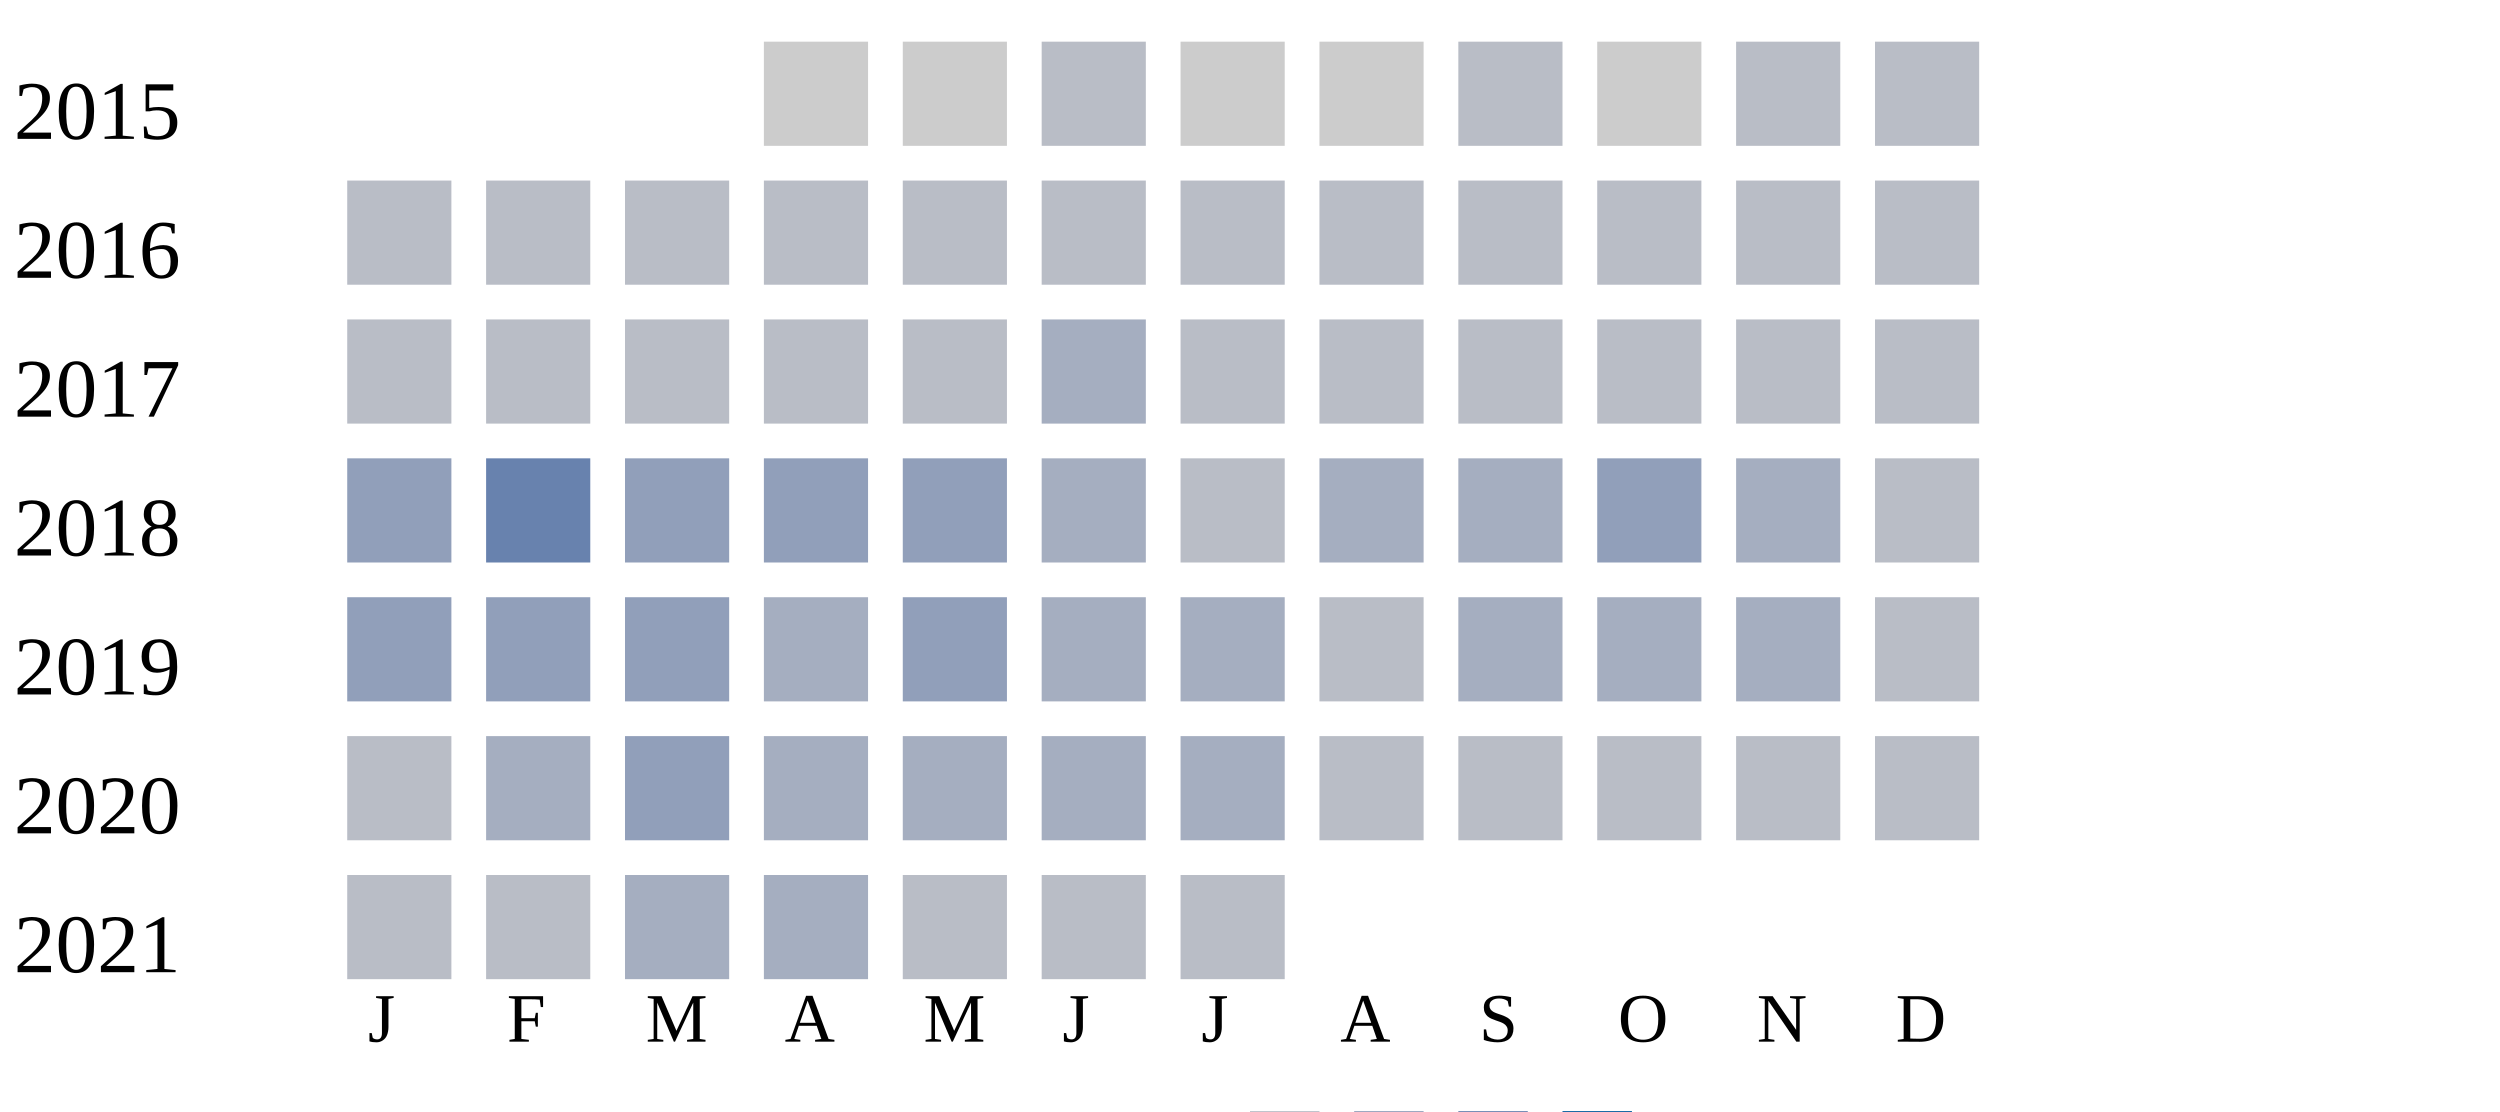
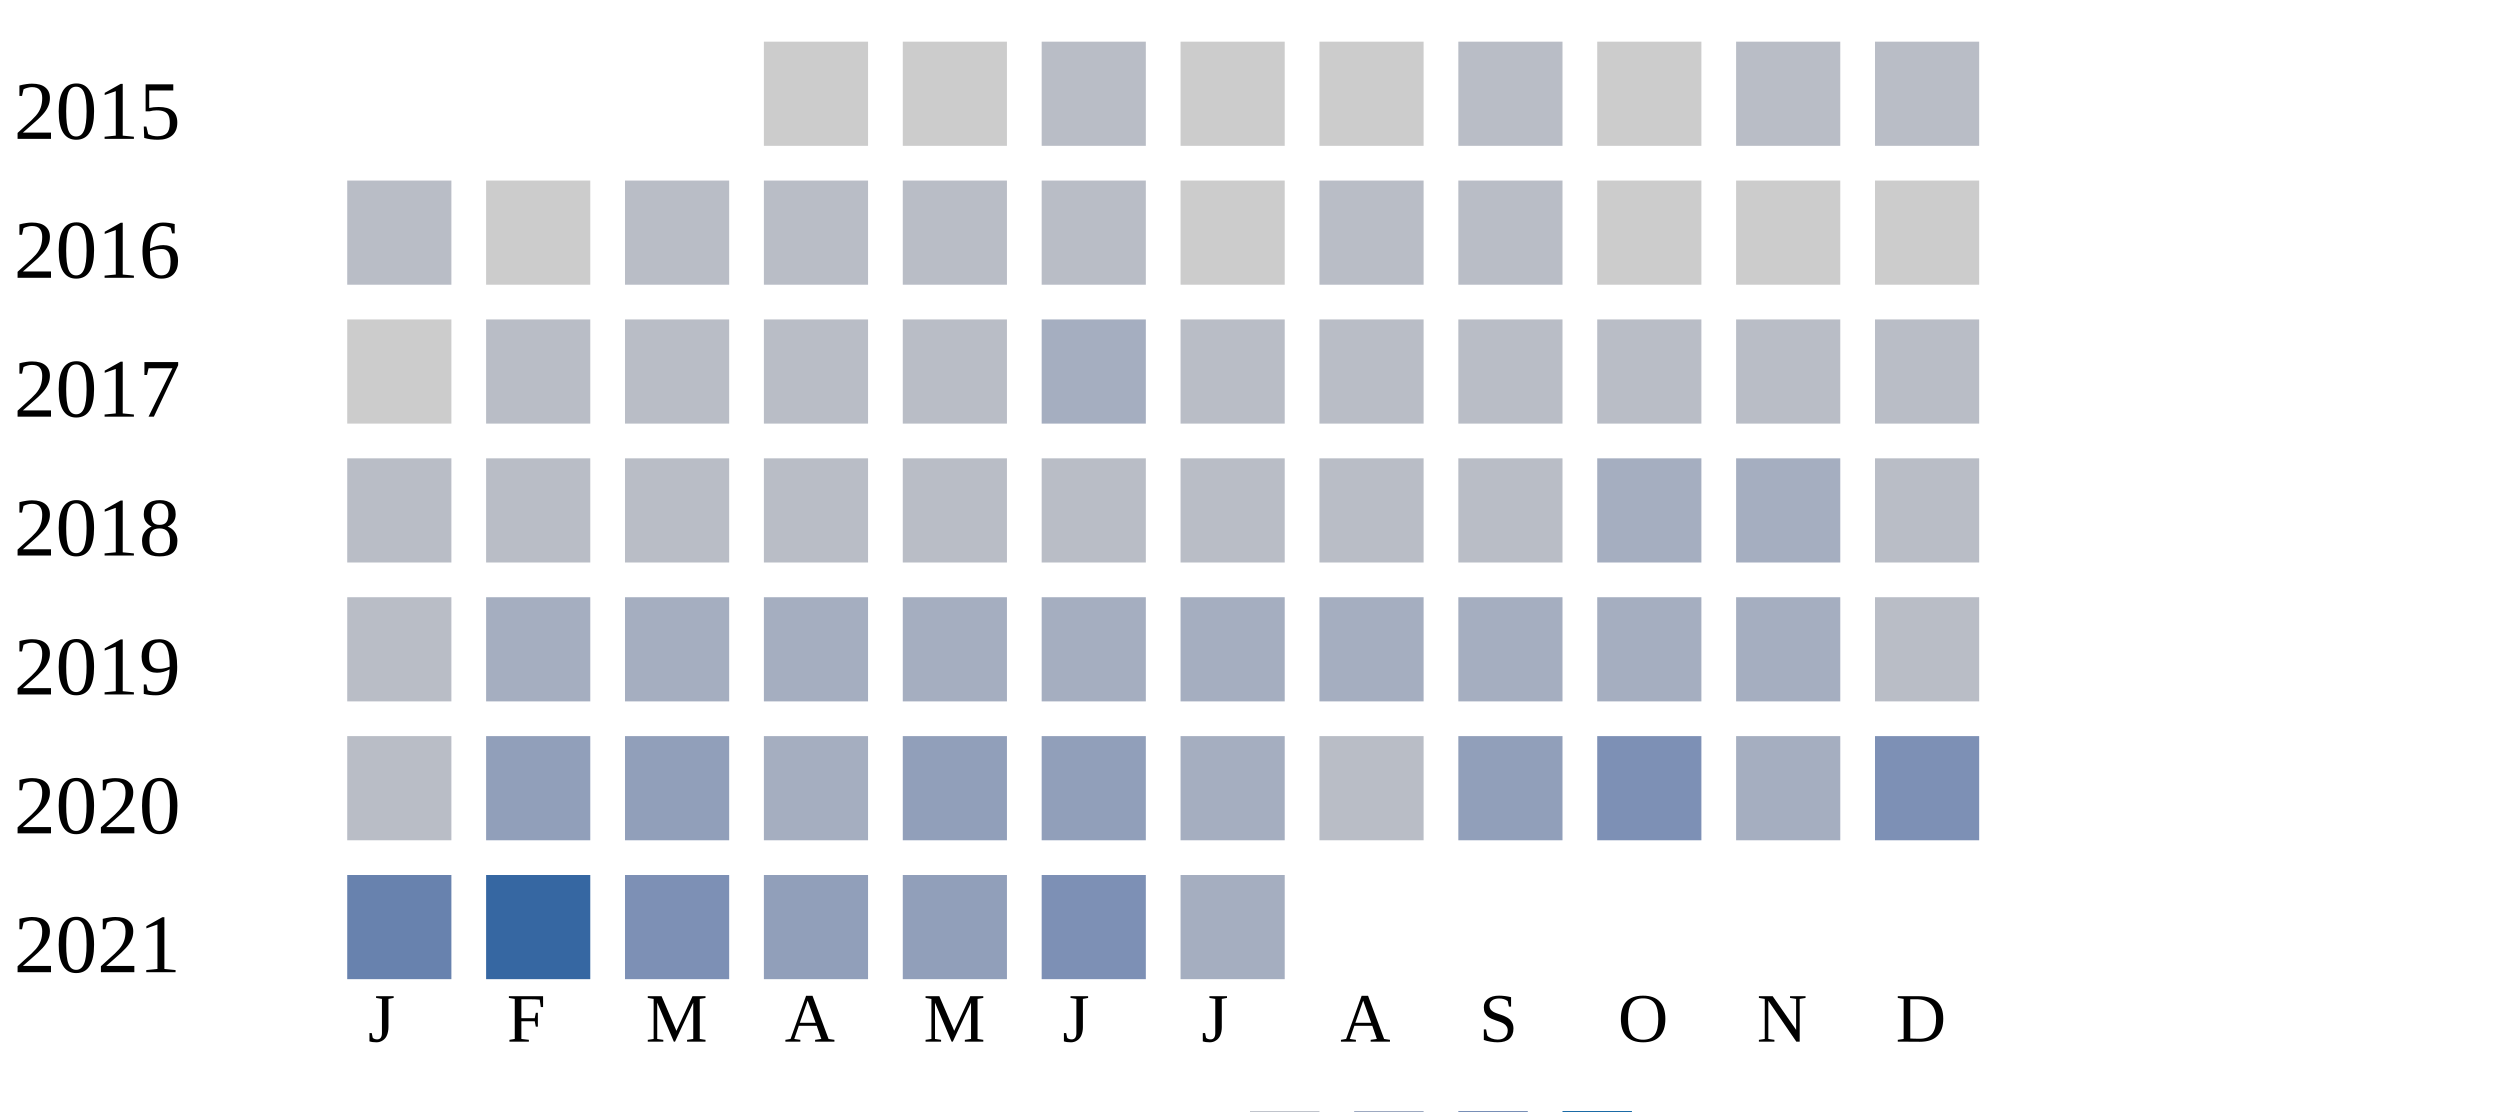
<svg xmlns="http://www.w3.org/2000/svg" width="360" height="160">
  <g transform="translate(0 0)">
    <text x="2" y="20">2015</text>
    <rect x="110" y="6" width="15" height="15" fill="#cccccc" />
    <rect x="130" y="6" width="15" height="15" fill="#cccccc" />
    <rect x="150" y="6" width="15" height="15" fill="#b9bdc6" />
    <rect x="170" y="6" width="15" height="15" fill="#cccccc" />
    <rect x="190" y="6" width="15" height="15" fill="#cccccc" />
    <rect x="210" y="6" width="15" height="15" fill="#b9bdc6" />
    <rect x="230" y="6" width="15" height="15" fill="#cccccc" />
    <rect x="250" y="6" width="15" height="15" fill="#b9bdc6" />
    <rect x="270" y="6" width="15" height="15" fill="#b9bdc6" />
  </g>
  <g transform="translate(0 20)">
    <text x="2" y="20">2016</text>
    <rect x="50" y="6" width="15" height="15" fill="#b9bdc6" />
-     <rect x="70" y="6" width="15" height="15" fill="#b9bdc6" />
+     <rect x="70" y="6" width="15" height="15" fill="#cccccc" />
    <rect x="90" y="6" width="15" height="15" fill="#b9bdc6" />
    <rect x="110" y="6" width="15" height="15" fill="#b9bdc6" />
    <rect x="130" y="6" width="15" height="15" fill="#b9bdc6" />
    <rect x="150" y="6" width="15" height="15" fill="#b9bdc6" />
-     <rect x="170" y="6" width="15" height="15" fill="#b9bdc6" />
+     <rect x="170" y="6" width="15" height="15" fill="#cccccc" />
    <rect x="190" y="6" width="15" height="15" fill="#b9bdc6" />
    <rect x="210" y="6" width="15" height="15" fill="#b9bdc6" />
-     <rect x="230" y="6" width="15" height="15" fill="#b9bdc6" />
-     <rect x="250" y="6" width="15" height="15" fill="#b9bdc6" />
-     <rect x="270" y="6" width="15" height="15" fill="#b9bdc6" />
+     <rect x="230" y="6" width="15" height="15" fill="#cccccc" />
+     <rect x="250" y="6" width="15" height="15" fill="#cccccc" />
+     <rect x="270" y="6" width="15" height="15" fill="#cccccc" />
  </g>
  <g transform="translate(0 40)">
    <text x="2" y="20">2017</text>
-     <rect x="50" y="6" width="15" height="15" fill="#b9bdc6" />
+     <rect x="50" y="6" width="15" height="15" fill="#cccccc" />
    <rect x="70" y="6" width="15" height="15" fill="#b9bdc6" />
    <rect x="90" y="6" width="15" height="15" fill="#b9bdc6" />
    <rect x="110" y="6" width="15" height="15" fill="#b9bdc6" />
    <rect x="130" y="6" width="15" height="15" fill="#b9bdc6" />
    <rect x="150" y="6" width="15" height="15" fill="#a5aec0" />
    <rect x="170" y="6" width="15" height="15" fill="#b9bdc6" />
    <rect x="190" y="6" width="15" height="15" fill="#b9bdc6" />
    <rect x="210" y="6" width="15" height="15" fill="#b9bdc6" />
    <rect x="230" y="6" width="15" height="15" fill="#b9bdc6" />
    <rect x="250" y="6" width="15" height="15" fill="#b9bdc6" />
    <rect x="270" y="6" width="15" height="15" fill="#b9bdc6" />
  </g>
  <g transform="translate(0 60)">
    <text x="2" y="20">2018</text>
-     <rect x="50" y="6" width="15" height="15" fill="#919fba" />
-     <rect x="70" y="6" width="15" height="15" fill="#6882ae" />
-     <rect x="90" y="6" width="15" height="15" fill="#919fba" />
-     <rect x="110" y="6" width="15" height="15" fill="#919fba" />
-     <rect x="130" y="6" width="15" height="15" fill="#919fba" />
-     <rect x="150" y="6" width="15" height="15" fill="#a5aec0" />
+     <rect x="50" y="6" width="15" height="15" fill="#b9bdc6" />
+     <rect x="70" y="6" width="15" height="15" fill="#b9bdc6" />
+     <rect x="90" y="6" width="15" height="15" fill="#b9bdc6" />
+     <rect x="110" y="6" width="15" height="15" fill="#b9bdc6" />
+     <rect x="130" y="6" width="15" height="15" fill="#b9bdc6" />
+     <rect x="150" y="6" width="15" height="15" fill="#b9bdc6" />
    <rect x="170" y="6" width="15" height="15" fill="#b9bdc6" />
-     <rect x="190" y="6" width="15" height="15" fill="#a5aec0" />
-     <rect x="210" y="6" width="15" height="15" fill="#a5aec0" />
-     <rect x="230" y="6" width="15" height="15" fill="#919fba" />
+     <rect x="190" y="6" width="15" height="15" fill="#b9bdc6" />
+     <rect x="210" y="6" width="15" height="15" fill="#b9bdc6" />
+     <rect x="230" y="6" width="15" height="15" fill="#a5aec0" />
    <rect x="250" y="6" width="15" height="15" fill="#a5aec0" />
    <rect x="270" y="6" width="15" height="15" fill="#b9bdc6" />
  </g>
  <g transform="translate(0 80)">
    <text x="2" y="20">2019</text>
-     <rect x="50" y="6" width="15" height="15" fill="#919fba" />
-     <rect x="70" y="6" width="15" height="15" fill="#919fba" />
-     <rect x="90" y="6" width="15" height="15" fill="#919fba" />
+     <rect x="50" y="6" width="15" height="15" fill="#b9bdc6" />
+     <rect x="70" y="6" width="15" height="15" fill="#a5aec0" />
+     <rect x="90" y="6" width="15" height="15" fill="#a5aec0" />
    <rect x="110" y="6" width="15" height="15" fill="#a5aec0" />
-     <rect x="130" y="6" width="15" height="15" fill="#919fba" />
+     <rect x="130" y="6" width="15" height="15" fill="#a5aec0" />
    <rect x="150" y="6" width="15" height="15" fill="#a5aec0" />
    <rect x="170" y="6" width="15" height="15" fill="#a5aec0" />
-     <rect x="190" y="6" width="15" height="15" fill="#b9bdc6" />
+     <rect x="190" y="6" width="15" height="15" fill="#a5aec0" />
    <rect x="210" y="6" width="15" height="15" fill="#a5aec0" />
    <rect x="230" y="6" width="15" height="15" fill="#a5aec0" />
    <rect x="250" y="6" width="15" height="15" fill="#a5aec0" />
    <rect x="270" y="6" width="15" height="15" fill="#b9bdc6" />
  </g>
  <g transform="translate(0 100)">
    <text x="2" y="20">2020</text>
    <rect x="50" y="6" width="15" height="15" fill="#b9bdc6" />
-     <rect x="70" y="6" width="15" height="15" fill="#a5aec0" />
+     <rect x="70" y="6" width="15" height="15" fill="#919fba" />
    <rect x="90" y="6" width="15" height="15" fill="#919fba" />
    <rect x="110" y="6" width="15" height="15" fill="#a5aec0" />
-     <rect x="130" y="6" width="15" height="15" fill="#a5aec0" />
-     <rect x="150" y="6" width="15" height="15" fill="#a5aec0" />
+     <rect x="130" y="6" width="15" height="15" fill="#919fba" />
+     <rect x="150" y="6" width="15" height="15" fill="#919fba" />
    <rect x="170" y="6" width="15" height="15" fill="#a5aec0" />
    <rect x="190" y="6" width="15" height="15" fill="#b9bdc6" />
-     <rect x="210" y="6" width="15" height="15" fill="#b9bdc6" />
-     <rect x="230" y="6" width="15" height="15" fill="#b9bdc6" />
-     <rect x="250" y="6" width="15" height="15" fill="#b9bdc6" />
-     <rect x="270" y="6" width="15" height="15" fill="#b9bdc6" />
+     <rect x="210" y="6" width="15" height="15" fill="#919fba" />
+     <rect x="230" y="6" width="15" height="15" fill="#7d90b5" />
+     <rect x="250" y="6" width="15" height="15" fill="#a5aec0" />
+     <rect x="270" y="6" width="15" height="15" fill="#7d90b5" />
  </g>
  <g transform="translate(0 120)">
    <text x="2" y="20">2021</text>
-     <rect x="50" y="6" width="15" height="15" fill="#b9bdc6" />
-     <rect x="70" y="6" width="15" height="15" fill="#b9bdc6" />
-     <rect x="90" y="6" width="15" height="15" fill="#a5aec0" />
-     <rect x="110" y="6" width="15" height="15" fill="#a5aec0" />
-     <rect x="130" y="6" width="15" height="15" fill="#b9bdc6" />
-     <rect x="150" y="6" width="15" height="15" fill="#b9bdc6" />
-     <rect x="170" y="6" width="15" height="15" fill="#b9bdc6" />
+     <rect x="50" y="6" width="15" height="15" fill="#6882ae" />
+     <rect x="70" y="6" width="15" height="15" fill="#3667a2" />
+     <rect x="90" y="6" width="15" height="15" fill="#7d90b5" />
+     <rect x="110" y="6" width="15" height="15" fill="#919fba" />
+     <rect x="130" y="6" width="15" height="15" fill="#919fba" />
+     <rect x="150" y="6" width="15" height="15" fill="#7d90b5" />
+     <rect x="170" y="6" width="15" height="15" fill="#a5aec0" />
  </g>
  <text style="font-size: 10px; text-align: center" x="53" y="150">J</text>
  <text style="font-size: 10px; text-align: center" x="73" y="150">F</text>
  <text style="font-size: 10px; text-align: center" x="93" y="150">M</text>
  <text style="font-size: 10px; text-align: center" x="113" y="150">A</text>
  <text style="font-size: 10px; text-align: center" x="133" y="150">M</text>
  <text style="font-size: 10px; text-align: center" x="153" y="150">J</text>
  <text style="font-size: 10px; text-align: center" x="173" y="150">J</text>
  <text style="font-size: 10px; text-align: center" x="193" y="150">A</text>
  <text style="font-size: 10px; text-align: center" x="213" y="150">S</text>
  <text style="font-size: 10px; text-align: center" x="233" y="150">O</text>
  <text style="font-size: 10px; text-align: center" x="253" y="150">N</text>
  <text style="font-size: 10px; text-align: center" x="273" y="150">D</text>
  <text style="font-size: 10px;" x="155" y="169">Less</text>
  <rect fill="#b9bdc6" width="10" height="10" x="180" y="160" />
  <rect fill="#919fba" width="10" height="10" x="195" y="160" />
  <rect fill="#6882ae" width="10" height="10" x="210" y="160" />
  <rect fill="#005a9c" width="10" height="10" x="225" y="160" />
  <text x="240" y="169" style="font-size: 10px;">More</text>
</svg>
